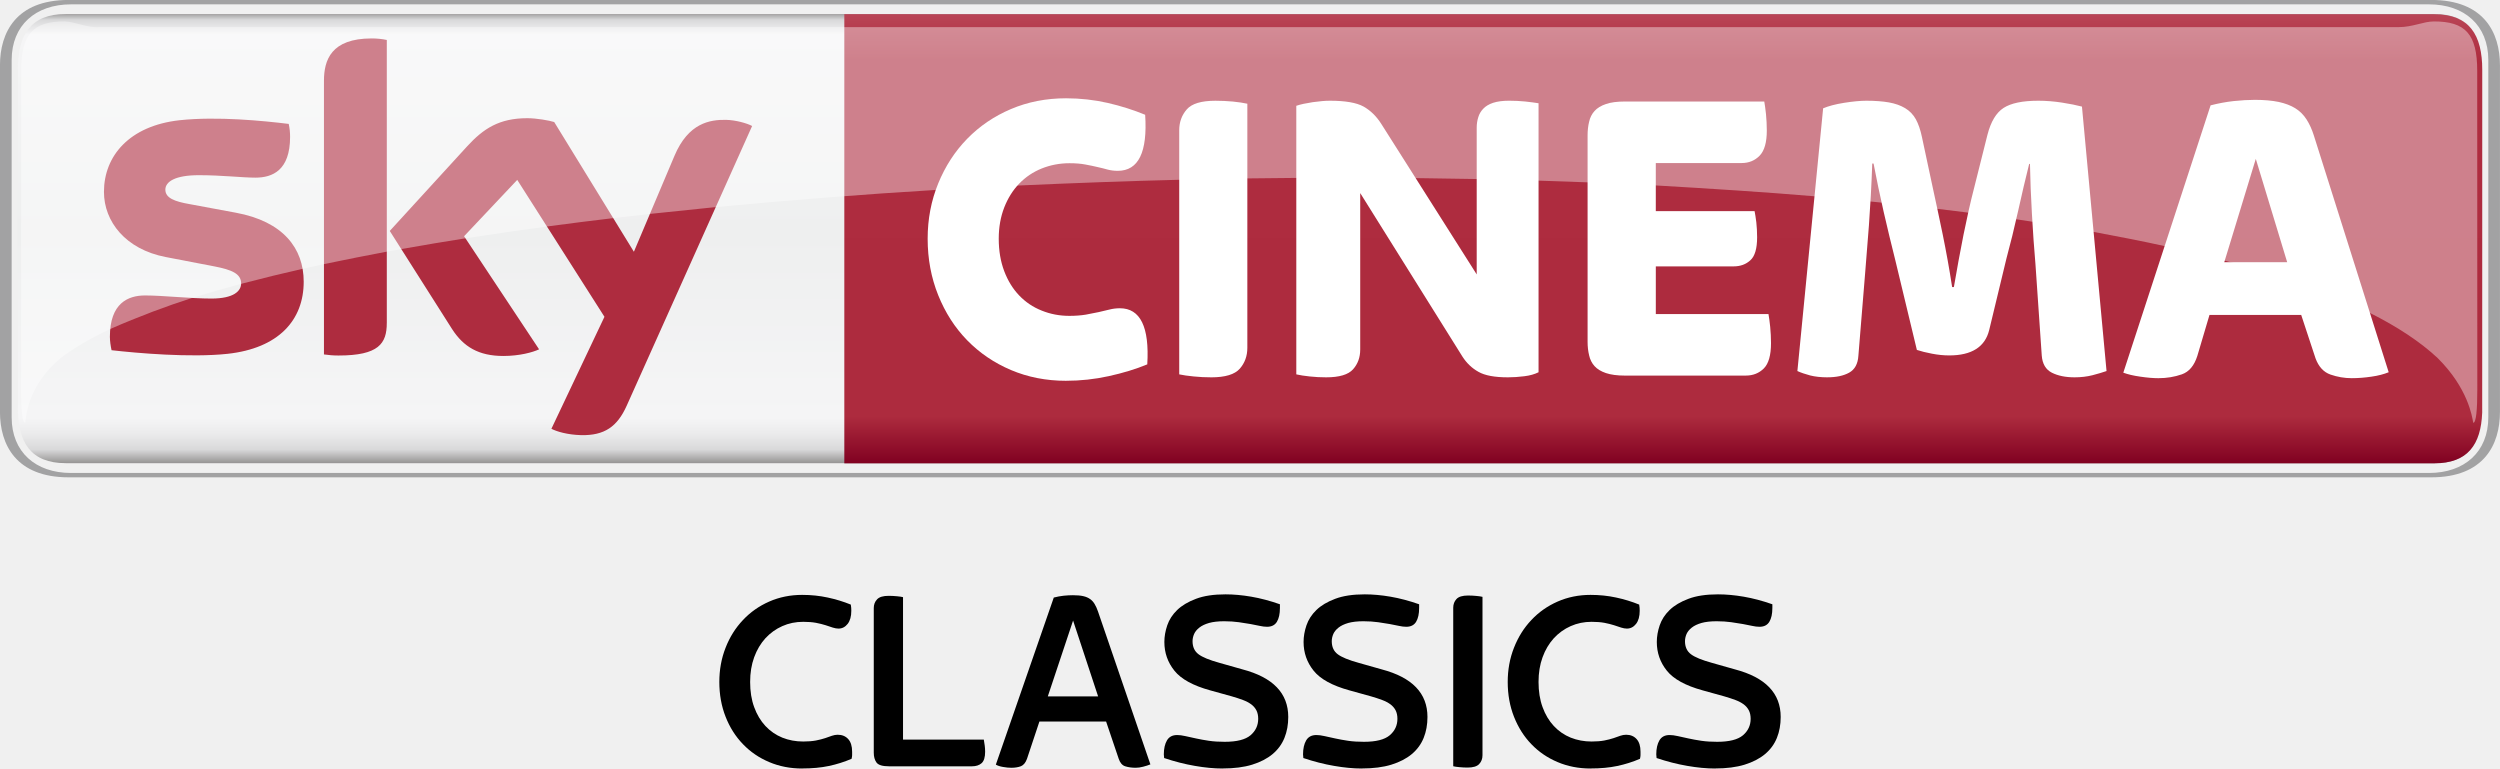
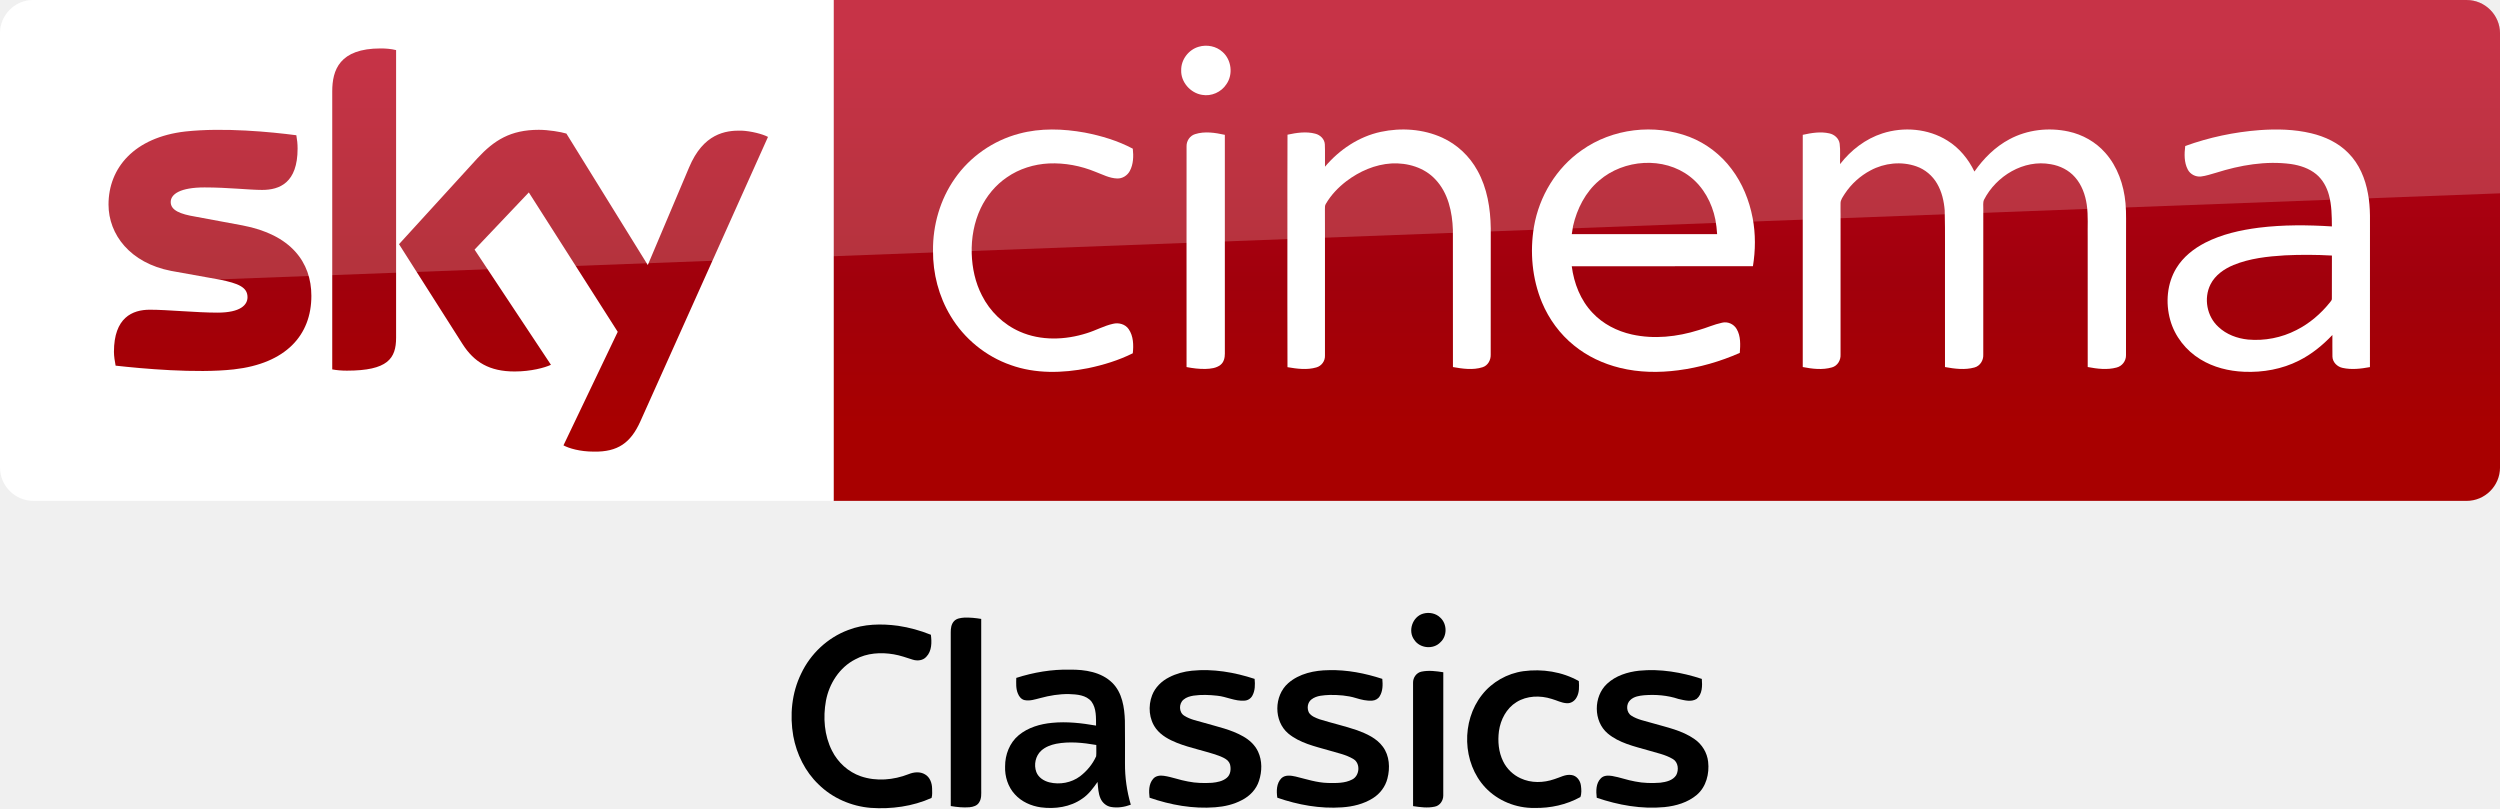
- <svg xmlns="http://www.w3.org/2000/svg" width="600" height="184.44" version="1.1" viewBox="0 0 158.75 48.799">
-   <defs>
-     <linearGradient id="a" x2="1" gradientTransform="matrix(0 28.997 28.997 0 124.95 268.56)" gradientUnits="userSpaceOnUse">
-       <stop stop-color="#888685" offset="0" />
-       <stop stop-color="#d9d9da" offset=".02" />
-       <stop stop-color="#f5f5f6" offset=".052" />
-       <stop stop-color="#eeefef" offset=".488" />
-       <stop stop-color="#f5f5f6" offset=".895" />
-       <stop stop-color="#ebebec" offset=".929" />
-       <stop stop-color="#d9d9da" offset=".964" />
-       <stop stop-color="#888685" offset="1" />
+ <svg xmlns="http://www.w3.org/2000/svg" xmlns:xlink="http://www.w3.org/1999/xlink" id="svg68" width="1872.2pt" height="605.25pt" version="1.1" viewBox="0 0 1872.2 605.25">
+   <defs id="defs72">
+     <linearGradient id="linearGradient4591" x1="-8600.5" x2="-8600.5" y1="-4687.6" y2="-4591.4" gradientTransform="matrix(-2.9812,0,0,-2.9812,-24493,-13655)" gradientUnits="userSpaceOnUse">
+       <stop id="stop2" stop-color="#a80000" offset="0" />
+       <stop id="stop4555" stop-color="#a1000c" offset=".381" />
+       <stop id="stop4" stop-color="#b90019" offset="1" />
    </linearGradient>
-     <linearGradient id="b" x2="1" gradientTransform="matrix(0 -28.52 28.52 0 130.19 297.34)" gradientUnits="userSpaceOnUse">
-       <stop stop-color="#810121" offset="0" />
-       <stop stop-color="#ad2b3e" offset=".104" />
-       <stop stop-color="#ae2c3f" offset=".898" />
-       <stop stop-color="#b94556" offset="1" />
-       <stop stop-color="#ba3b4b" offset="1" />
-     </linearGradient>
+     <linearGradient id="linearGradient4569" x1="-8600.5" x2="-8600.5" y1="-4687.6" y2="-4591.4" gradientTransform="matrix(-2.9812,0,0,-2.9812,-24493,-13655)" gradientUnits="userSpaceOnUse" xlink:href="#linearGradient4591" />
  </defs>
-   <g transform="translate(-24.709 -267.92)">
-     <g stroke-width="1.263">
-       <path d="m75.647 316.72c-0.754 0-1.451-0.135-2.093-0.408-0.642-0.27-1.197-0.648-1.666-1.137-0.472-0.488-0.841-1.069-1.104-1.743-0.266-0.674-0.398-1.413-0.398-2.209 0-0.774 0.132-1.499 0.398-2.173 0.263-0.677 0.632-1.262 1.104-1.759 0.469-0.501 1.024-0.889 1.666-1.172 0.642-0.282 1.339-0.424 2.093-0.424 0.565 0 1.104 0.055 1.618 0.167 0.514 0.109 1.005 0.26 1.47 0.449 0.01 0.077 0.019 0.144 0.026 0.205 0.003 0.061 0.006 0.125 0.006 0.189 0 0.356-0.077 0.632-0.231 0.831-0.157 0.199-0.35 0.299-0.581 0.299-0.112 0-0.234-0.022-0.366-0.064-0.132-0.045-0.286-0.096-0.456-0.151-0.173-0.055-0.376-0.106-0.607-0.151-0.231-0.042-0.504-0.064-0.812-0.064-0.478 0-0.921 0.09-1.329 0.273-0.411 0.183-0.767 0.44-1.072 0.77-0.302 0.334-0.543 0.735-0.713 1.204-0.173 0.472-0.257 0.995-0.257 1.57 0 0.597 0.083 1.133 0.257 1.602 0.17 0.472 0.411 0.87 0.713 1.197 0.305 0.324 0.661 0.571 1.072 0.738 0.408 0.164 0.851 0.247 1.329 0.247 0.308 0 0.578-0.022 0.803-0.064 0.228-0.045 0.424-0.096 0.591-0.151 0.167-0.055 0.311-0.106 0.43-0.151 0.122-0.042 0.244-0.064 0.366-0.064 0.276 0 0.498 0.09 0.665 0.273 0.167 0.183 0.25 0.453 0.25 0.806v0.215c0 0.067-0.013 0.144-0.035 0.234-0.466 0.199-0.944 0.35-1.445 0.456-0.498 0.106-1.063 0.157-1.692 0.157" />
-       <path d="m81.156 316.58c-0.411 0-0.671-0.08-0.79-0.241-0.116-0.161-0.173-0.369-0.173-0.623v-9.181c0-0.222 0.067-0.405 0.209-0.555 0.138-0.151 0.382-0.225 0.738-0.225 0.177 0 0.35 0.01 0.523 0.026 0.17 0.016 0.302 0.035 0.388 0.058v9.047h5.13c0.022 0.122 0.042 0.247 0.058 0.376 0.016 0.125 0.026 0.257 0.026 0.388 0 0.356-0.074 0.597-0.225 0.732-0.148 0.132-0.356 0.199-0.623 0.199z" />
-       <path d="m91.245 312.14h3.194l-1.589-4.816zm-2.321 4.533c-0.154 0-0.327-0.016-0.523-0.051-0.193-0.032-0.344-0.084-0.456-0.148l3.679-10.61c0.212-0.055 0.417-0.093 0.623-0.116 0.205-0.022 0.401-0.032 0.591-0.032 0.266 0 0.485 0.019 0.655 0.058 0.173 0.038 0.315 0.1 0.433 0.183 0.116 0.08 0.212 0.186 0.289 0.315 0.077 0.125 0.151 0.286 0.215 0.472l3.329 9.714c-0.135 0.055-0.286 0.103-0.459 0.148-0.17 0.045-0.327 0.067-0.472 0.067-0.254 0-0.475-0.032-0.665-0.093-0.189-0.058-0.327-0.218-0.414-0.472l-0.803-2.372h-4.234l-0.79 2.372c-0.09 0.244-0.218 0.398-0.382 0.466-0.167 0.064-0.372 0.1-0.616 0.1" />
-       <path d="m102.35 316.72c-0.543 0-1.133-0.055-1.769-0.167-0.636-0.109-1.287-0.276-1.949-0.498 0-0.045-0.003-0.084-0.01-0.116-0.006-0.032-0.01-0.074-0.01-0.116 0-0.366 0.067-0.661 0.199-0.889 0.135-0.228 0.35-0.34 0.648-0.34 0.144 0 0.315 0.022 0.514 0.067 0.199 0.042 0.424 0.093 0.674 0.148 0.247 0.054 0.526 0.106 0.828 0.151 0.305 0.045 0.642 0.064 1.005 0.064 0.764 0 1.31-0.138 1.637-0.414 0.324-0.276 0.488-0.626 0.488-1.047 0-0.209-0.038-0.388-0.116-0.539-0.077-0.148-0.189-0.276-0.331-0.382-0.144-0.103-0.318-0.196-0.523-0.273-0.205-0.077-0.44-0.154-0.706-0.231l-1.377-0.382c-1.085-0.299-1.843-0.716-2.267-1.246-0.427-0.533-0.639-1.14-0.639-1.827 0-0.344 0.061-0.693 0.183-1.053 0.122-0.36 0.331-0.684 0.629-0.973 0.299-0.289 0.697-0.526 1.197-0.713 0.498-0.189 1.12-0.283 1.875-0.283 0.507 0 1.053 0.048 1.634 0.148 0.581 0.1 1.188 0.26 1.82 0.482v0.234c0 0.376-0.064 0.668-0.193 0.88-0.128 0.209-0.334 0.315-0.623 0.315-0.144 0-0.302-0.019-0.472-0.058-0.173-0.038-0.366-0.077-0.581-0.116-0.218-0.038-0.462-0.077-0.738-0.116-0.279-0.038-0.587-0.061-0.931-0.061-0.388 0-0.709 0.038-0.963 0.109-0.254 0.074-0.459 0.17-0.613 0.292-0.157 0.122-0.266 0.257-0.334 0.405-0.064 0.151-0.1 0.302-0.1 0.459 0 0.363 0.125 0.639 0.376 0.828 0.247 0.189 0.693 0.372 1.335 0.549l1.461 0.414c1.936 0.51 2.905 1.515 2.905 3.021 0 0.488-0.08 0.931-0.241 1.329-0.161 0.398-0.411 0.742-0.754 1.03-0.344 0.286-0.777 0.51-1.297 0.671-0.52 0.161-1.143 0.241-1.875 0.241" />
-       <path d="m111.19 316.72c-0.543 0-1.13-0.055-1.769-0.167-0.636-0.109-1.287-0.276-1.949-0.498 0-0.045-4e-3 -0.084-0.01-0.116-6e-3 -0.032-0.01-0.074-0.01-0.116 0-0.366 0.067-0.661 0.199-0.889 0.135-0.228 0.35-0.34 0.648-0.34 0.144 0 0.315 0.022 0.514 0.067 0.199 0.042 0.424 0.093 0.674 0.148 0.247 0.054 0.526 0.106 0.828 0.151 0.305 0.045 0.642 0.064 1.005 0.064 0.764 0 1.31-0.138 1.637-0.414 0.324-0.276 0.488-0.626 0.488-1.047 0-0.209-0.038-0.388-0.116-0.539-0.077-0.148-0.189-0.276-0.331-0.382-0.144-0.103-0.318-0.196-0.523-0.273-0.205-0.077-0.44-0.154-0.706-0.231l-1.377-0.382c-1.085-0.299-1.843-0.716-2.267-1.246-0.427-0.533-0.639-1.14-0.639-1.827 0-0.344 0.061-0.693 0.183-1.053 0.122-0.36 0.331-0.684 0.629-0.973s0.697-0.526 1.197-0.713c0.498-0.189 1.12-0.283 1.875-0.283 0.507 0 1.053 0.048 1.634 0.148 0.581 0.1 1.188 0.26 1.82 0.482v0.234c0 0.376-0.064 0.668-0.193 0.88-0.128 0.209-0.334 0.315-0.623 0.315-0.144 0-0.302-0.019-0.472-0.058-0.173-0.038-0.366-0.077-0.581-0.116-0.218-0.038-0.462-0.077-0.738-0.116-0.279-0.038-0.587-0.061-0.931-0.061-0.388 0-0.709 0.038-0.963 0.109-0.254 0.074-0.459 0.17-0.613 0.292-0.157 0.122-0.266 0.257-0.334 0.405-0.064 0.151-0.1 0.302-0.1 0.459 0 0.363 0.125 0.639 0.376 0.828 0.247 0.189 0.693 0.372 1.335 0.549l1.461 0.414c1.936 0.51 2.905 1.515 2.905 3.021 0 0.488-0.08 0.931-0.241 1.329-0.161 0.398-0.411 0.742-0.754 1.03-0.343 0.286-0.777 0.51-1.297 0.671-0.52 0.161-1.143 0.241-1.875 0.241" />
-       <path d="m117.9 316.66c-0.177 0-0.353-0.01-0.523-0.026-0.17-0.016-0.302-0.035-0.388-0.058v-10.061c0-0.222 0.067-0.404 0.205-0.555 0.138-0.151 0.385-0.225 0.738-0.225 0.177 0 0.353 0.01 0.523 0.026 0.173 0.016 0.302 0.035 0.392 0.058v10.061c0 0.222-0.071 0.408-0.209 0.555-0.138 0.151-0.385 0.225-0.738 0.225" />
-       <path d="m125.71 316.72c-0.751 0-1.451-0.135-2.093-0.408-0.642-0.27-1.197-0.648-1.666-1.137-0.472-0.488-0.838-1.069-1.104-1.743-0.266-0.674-0.398-1.413-0.398-2.209 0-0.774 0.132-1.499 0.398-2.173 0.266-0.677 0.632-1.262 1.104-1.759 0.469-0.501 1.024-0.889 1.666-1.172 0.642-0.282 1.342-0.424 2.093-0.424 0.565 0 1.104 0.055 1.618 0.167 0.517 0.109 1.005 0.26 1.47 0.449 0.01 0.077 0.019 0.144 0.026 0.205 4e-3 0.061 6e-3 0.125 6e-3 0.189 0 0.356-0.077 0.632-0.231 0.831-0.157 0.199-0.35 0.299-0.581 0.299-0.112 0-0.234-0.022-0.366-0.064-0.132-0.045-0.286-0.096-0.456-0.151-0.173-0.055-0.376-0.106-0.607-0.151-0.231-0.042-0.504-0.064-0.812-0.064-0.478 0-0.918 0.09-1.329 0.273-0.411 0.183-0.767 0.44-1.072 0.77-0.302 0.334-0.543 0.735-0.713 1.204-0.173 0.472-0.257 0.995-0.257 1.57 0 0.597 0.084 1.133 0.257 1.602 0.17 0.472 0.411 0.87 0.713 1.197 0.305 0.324 0.661 0.571 1.072 0.738 0.411 0.164 0.851 0.247 1.329 0.247 0.308 0 0.578-0.022 0.803-0.064 0.228-0.045 0.424-0.096 0.591-0.151 0.167-0.055 0.311-0.106 0.43-0.151 0.122-0.042 0.244-0.064 0.366-0.064 0.276 0 0.498 0.09 0.665 0.273 0.167 0.183 0.25 0.453 0.25 0.806v0.215c0 0.067-0.013 0.144-0.035 0.234-0.462 0.199-0.944 0.35-1.445 0.456-0.498 0.106-1.059 0.157-1.692 0.157" />
-       <path d="m133.62 316.72c-0.543 0-1.13-0.055-1.769-0.167-0.636-0.109-1.287-0.276-1.949-0.498 0-0.045-4e-3 -0.084-0.01-0.116-6e-3 -0.032-0.01-0.074-0.01-0.116 0-0.366 0.067-0.661 0.199-0.889 0.135-0.228 0.35-0.34 0.648-0.34 0.144 0 0.315 0.022 0.517 0.067 0.199 0.042 0.421 0.093 0.671 0.148 0.247 0.054 0.526 0.106 0.828 0.151 0.305 0.045 0.642 0.064 1.005 0.064 0.764 0 1.31-0.138 1.637-0.414 0.324-0.276 0.488-0.626 0.488-1.047 0-0.209-0.038-0.388-0.116-0.539-0.077-0.148-0.189-0.276-0.331-0.382-0.144-0.103-0.318-0.196-0.523-0.273-0.205-0.077-0.44-0.154-0.706-0.231l-1.377-0.382c-1.085-0.299-1.843-0.716-2.267-1.246-0.427-0.533-0.639-1.14-0.639-1.827 0-0.344 0.061-0.693 0.183-1.053 0.122-0.36 0.331-0.684 0.629-0.973 0.299-0.289 0.697-0.526 1.197-0.713 0.498-0.189 1.12-0.283 1.875-0.283 0.507 0 1.053 0.048 1.634 0.148 0.581 0.1 1.188 0.26 1.82 0.482v0.234c0 0.376-0.064 0.668-0.193 0.88-0.128 0.209-0.334 0.315-0.623 0.315-0.144 0-0.302-0.019-0.472-0.058-0.173-0.038-0.366-0.077-0.581-0.116-0.215-0.038-0.462-0.077-0.738-0.116-0.279-0.038-0.587-0.061-0.931-0.061-0.388 0-0.709 0.038-0.963 0.109-0.254 0.074-0.459 0.17-0.613 0.292-0.157 0.122-0.266 0.257-0.334 0.405-0.064 0.151-0.1 0.302-0.1 0.459 0 0.363 0.125 0.639 0.376 0.828 0.247 0.189 0.693 0.372 1.335 0.549l1.461 0.414c1.936 0.51 2.905 1.515 2.905 3.021 0 0.488-0.08 0.931-0.241 1.329-0.161 0.398-0.411 0.742-0.754 1.03-0.343 0.286-0.777 0.51-1.297 0.671-0.52 0.161-1.143 0.241-1.875 0.241" />
+   <g id="g4530" transform="translate(0 .005)">
+     <path id="path7" d="m624.21 9e-5h1223c13.753 0 25.006 11.253 25.006 25.006v325.08c0 13.753-11.253 25.006-25.006 25.006h-1223z" fill="url(#linearGradient4569)" stroke-width="2.981" />
+     <path id="path14-6" d="m624.21 375.09h-599.2c-13.753 0-25.006-11.253-25.006-25.006v-325.39c0-13.128 10.94-24.693 24.693-24.693h599.52z" fill="#fff" stroke-width="3.126" />
+     <g id="g4693" transform="matrix(.75012 0 0 .75012 0 -6e-5)" fill="#fff">
+       <path id="path4" d="m1196.8 46.657c8.08-2.39 17.44-0.61 23.7 5.16 8.96 7.84 10.76 22.47 3.9 32.22-5.08 7.92-15.03 12.37-24.3 10.66-11.61-1.81-21.3-12.73-20.86-24.62-0.19-10.58 7.4-20.56 17.56-23.42z" />
+       <path id="path6" d="m1017.4 133.46c21.37-5.8 43.96-4.99 65.59-1.1 16.56 3.21 33.02 8.13 47.94 16.07 0.82 7.45 0.64 15.53-3.01 22.28-2.45 4.57-7.4 7.7-12.63 7.47-7.67-0.23-14.56-3.99-21.59-6.62-14.68-6.05-30.63-9.09-46.51-8.39-14.87 0.74-29.66 5.3-41.92 13.84-11.33 7.69-20.34 18.59-26.21 30.93-6.65 14.05-9.41 29.77-8.95 45.25 0.46 14.4 3.53 28.88 10.19 41.73 7.95 15.91 21.5 28.99 37.82 36.15 20.99 9.32 45.36 8.45 66.93 1.55 8.87-2.71 17.08-7.36 26.16-9.37 5.62-1.4 12.21 0.36 15.57 5.29 4.85 6.95 5.01 16.04 4.14 24.15-14.07 7.02-29.27 11.67-44.63 14.88-25.46 5.02-52.52 5.76-77.23-3.13-24.95-8.67-46.58-26.38-60.09-49.06-11.77-19.51-17.68-42.39-17.5-65.12-0.26-25.49 7.13-51.2 21.84-72.12 15.21-21.84 38.36-37.9 64.09-44.68z" />
+       <path id="path8" d="m1378.5 131.64c20.37-4.35 42.33-2.9 61.39 5.79 14.88 6.78 27.32 18.57 35.15 32.9 9.75 17.49 12.97 37.77 13.25 57.57 0 42.06 0.05 84.12-0.05 126.18 0.17 5.36-2.82 10.92-8.15 12.55-9.57 3.04-19.87 1.53-29.55-0.18-0.06-45.61 0.03-91.23-0.05-136.84-0.58-17.92-4.72-37.02-17.41-50.43-11.02-11.97-27.92-16.85-43.82-16.02-16.43 0.97-32.11 7.86-45.12 17.73-8.09 6.21-15.3 13.73-20.45 22.57-1.14 1.63-0.91 3.67-0.96 5.55 0.08 8.56 0.01 17.11 0.05 25.67 0.02 40.13 0.01 80.26-0.01 120.39 0.21 5.36-3.46 10.34-8.62 11.75-9.37 2.72-19.36 1.35-28.8-0.26-0.16-43.48-0.07-86.96-0.08-130.44 0.08-33.89-0.12-67.78 0.1-101.66 9.07-1.94 18.68-3.43 27.8-0.98 4.91 1.26 9.25 5.39 9.48 10.67 0.35 7.42-0.01 14.85 0.15 22.28 14.33-17.02 33.79-30.09 55.7-34.79z" />
+       <path id="path10" d="m1579.1 150c30.74-21.87 72.51-26.73 107.67-13.3 16.58 6.46 31.22 17.69 41.88 31.93 10.87 14.34 17.8 31.44 21.11 49.08 3.01 15.84 2.86 32.18 0.27 48.06-60.29 0.07-120.59 0-180.88 0.04 2.21 17.04 8.77 33.95 20.77 46.51 10.38 11.11 24.48 18.3 39.23 21.59 22.1 4.92 45.28 2.4 66.72-4.37 7.84-2.21 15.32-5.66 23.31-7.37 5.57-1.42 11.72 1.3 14.58 6.26 4.25 7.17 3.74 15.87 3.17 23.87-19.57 8.63-40.34 14.62-61.56 17.38-19.3 2.53-39.12 2.24-58.08-2.43-16.65-4.06-32.58-11.5-45.88-22.37-14.06-11.32-25.03-26.31-31.98-42.94-9.86-23.76-12.22-50.39-7.98-75.68 5.19-30.3 22.29-58.65 47.65-76.26m17.36 30.27c-13.64 11.51-22.05 28.12-25.99 45.33-0.44 2.72-0.87 5.44-1.29 8.17 48.37 0 96.74-0.01 145.11 0-0.3-4.91-0.85-9.79-1.77-14.63-3.32-16.57-11.88-32.49-25.42-42.9-26.12-20.22-66.03-17.3-90.64 4.03z" />
+       <path id="path12" d="m1879.3 133.17c21.25-6.87 45.68-4.8 64.78 7.1 11.91 7.31 21.04 18.49 27.09 31 9.14-13.12 20.8-24.75 35.02-32.29 17.83-9.56 39.11-11.94 58.81-7.71 14.06 3.02 27.23 10.4 36.75 21.24 12.31 13.79 18.58 32.08 20.24 50.29 0.97 10.37 0.4 20.8 0.55 31.21-0.04 40.16 0.05 80.34-0.06 120.5 0.17 5.76-3.84 11.05-9.43 12.42-9.4 2.54-19.36 1.27-28.79-0.52 0.01-42.8-0.01-85.61-0.02-128.42-0.23-11.22 0.66-22.52-0.93-33.67-1.46-9.94-5.03-19.84-11.76-27.44-6.16-7.04-14.97-11.41-24.12-12.93-27.02-5.03-54.58 11.73-66.73 35.54-1.21 2.79-0.57 5.94-0.69 8.89 0.02 48.58 0.05 97.16-0.02 145.74 0.28 5.65-3.22 11.29-8.82 12.76-9.59 2.65-19.77 1.3-29.4-0.44-0.01-29.46-0.01-58.92-0.01-88.38-0.17-22.64 0.32-45.29-0.26-67.92-0.73-9.29-2.85-18.66-7.59-26.77-4.58-7.96-12.01-14.27-20.7-17.29-14.94-5.25-31.92-3.43-45.78 4.04-10.33 5.46-19.26 13.56-25.69 23.31-1.78 2.98-4.3 5.92-4.24 9.58-0.1 3.75 0.03 7.5 0.02 11.25 0.04 46.59 0.01 93.19-0.01 139.78 0.3 5.58-3.05 11.21-8.58 12.75-9.48 2.73-19.63 1.5-29.16-0.36 0-50.27-0.03-100.54 0-150.8 0.02-27.01-0.01-54.02 0.01-81.03 8.65-1.91 17.74-3.44 26.53-1.45 5.05 1.07 9.59 5.03 10.31 10.32 0.86 6.75 0.19 13.59 0.4 20.37 10.8-13.94 25.39-25.23 42.28-30.67z" />
+       <path id="path14" d="m2255.9 129.89c17.19-1.23 34.69-0.86 51.52 3.17 13.74 3.27 27.14 9.51 37.07 19.76 10.85 10.79 16.89 25.54 19.55 40.42 2.85 14.42 1.83 29.17 2.01 43.77-0.02 43.16 0.03 86.32-0.03 129.48-8.95 1.65-18.28 2.8-27.26 0.8-5.34-1.09-10.03-5.64-10.18-11.26-0.16-7.2 0.01-14.4-0.05-21.59-9.66 10.19-20.7 19.21-33.29 25.52-16.85 8.58-36.04 12-54.84 11.19-15.27-0.63-30.64-4.41-43.72-12.49-14.38-8.77-25.53-22.9-30.05-39.19-4.79-17.16-3.22-36.51 6.17-51.87 6.78-11.09 17.31-19.42 28.76-25.31 16.65-8.48 35.14-12.62 53.58-14.98 24.17-2.98 48.62-2.81 72.9-1.26-0.09-10.48-0.18-21.12-2.94-31.31-2.15-7.96-6.31-15.56-12.73-20.85-7.15-5.88-16.23-8.83-25.27-10.16-25.14-3.34-50.68 1.14-74.67 8.72-5.04 1.38-10 3.18-15.2 3.77-5.25 0.51-10.64-2.24-13.06-6.95-3.77-7.19-3.52-15.68-2.55-23.51 23.88-8.65 48.96-13.95 74.28-15.87m25.3 125.03c-17.4 1.05-35.09 2.99-51.35 9.62-9.34 3.91-18.36 10.1-23 19.37-7.01 13.91-3.62 32.09 7.98 42.52 7.95 7.51 18.67 11.45 29.43 12.56 16.59 1.49 33.6-1.83 48.41-9.5 13.04-6.54 24.33-16.26 33.43-27.61 0.8-1.14 2.07-2.21 1.91-3.77 0.07-14.33-0.06-28.67 0.05-42.99-15.61-0.88-31.25-0.94-46.86-0.2z" />
+       <path id="path16" d="m1193.1 133.91c9.65-3.09 20.03-1.43 29.72 0.69 0 34.69-0.02 69.38 0 104.07 0.04 38.13-0.02 76.25 0.01 114.38 0.03 4.08-0.97 8.55-4.34 11.2-4.23 3.37-9.94 3.91-15.15 4.07-6.31 0.12-12.58-0.67-18.75-1.87-0.05-42.1-0.02-84.19-0.02-126.29 0.03-31.39-0.05-62.78 0.03-94.17-0.12-5.36 3.32-10.5 8.5-12.08z" />
    </g>
-     <path d="m28.891 268.81c-2.245 0-3.049 1.327-3.049 3.541v21.448c0 2.204 0.804 3.532 3.049 3.532h150.4c2.245 0 3.045-1.327 3.045-3.532v-21.448c0-2.213-0.799-3.541-3.045-3.541-50.994-2e-5 -105.87 1e-5 -150.4 0z" fill="url(#a)" stroke-width="1.263" />
-     <path d="m78.323 268.82v28.521h100.96c2.14 0 2.966-1.203 3.046-3.219 6e-3 -7.224 3e-3 -14.518 3e-3 -21.766 0-2.207-0.798-3.533-3.049-3.533-34.826-5e-3 -71.003-4e-3 -100.96-4e-3z" fill="url(#b)" />
-     <g fill="#fff" stroke-width="1.263">
-       <path d="m92.403 292.1c-1.263 0-2.429-0.23-3.499-0.684-1.07-0.455-1.993-1.084-2.778-1.887-0.785-0.804-1.396-1.759-1.841-2.865-0.445-1.107-0.67-2.301-0.67-3.586 0-1.249 0.225-2.42 0.67-3.508 0.445-1.088 1.056-2.034 1.841-2.838 0.785-0.804 1.708-1.433 2.778-1.887 1.07-0.455 2.236-0.684 3.499-0.684 0.909 0 1.791 0.101 2.645 0.294 0.854 0.197 1.644 0.45 2.379 0.753 0.156 2.374-0.422 3.559-1.74 3.559-0.23 0-0.445-0.028-0.638-0.078-0.197-0.055-0.409-0.11-0.643-0.161-0.23-0.055-0.491-0.11-0.771-0.161-0.285-0.055-0.625-0.083-1.015-0.083-0.625 0-1.212 0.115-1.763 0.335-0.556 0.225-1.029 0.546-1.433 0.964-0.4 0.418-0.716 0.923-0.946 1.511-0.23 0.592-0.349 1.254-0.349 1.984 0 0.767 0.119 1.456 0.349 2.062 0.23 0.606 0.546 1.12 0.946 1.538 0.404 0.422 0.877 0.744 1.433 0.964 0.551 0.225 1.139 0.335 1.763 0.335 0.39 0 0.735-0.028 1.038-0.078 0.303-0.055 0.574-0.11 0.817-0.161 0.239-0.055 0.468-0.11 0.68-0.161 0.216-0.055 0.436-0.083 0.666-0.083 1.3 0 1.883 1.189 1.74 3.563-0.73 0.303-1.548 0.551-2.447 0.748-0.895 0.197-1.8 0.294-2.709 0.294" />
-       <path d="m101.62 291.88c-0.372 0-0.744-0.018-1.107-0.055-0.367-0.037-0.675-0.078-0.923-0.133v-15.502c0-0.519 0.161-0.96 0.482-1.327 0.317-0.363 0.923-0.546 1.814-0.546 0.377 0 0.744 0.018 1.111 0.051 0.363 0.037 0.67 0.083 0.918 0.138v15.502c0 0.519-0.161 0.96-0.478 1.322-0.321 0.367-0.928 0.551-1.818 0.551" />
-       <path d="m108.92 291.88c-0.358 0-0.703-0.018-1.042-0.055-0.34-0.037-0.625-0.078-0.854-0.133v-17.054c0.266-0.092 0.615-0.165 1.042-0.23 0.427-0.06 0.79-0.092 1.093-0.092 0.983 0 1.694 0.124 2.14 0.372 0.445 0.253 0.817 0.62 1.12 1.097l6.061 9.56v-9.317c0-0.234 0.032-0.45 0.097-0.657 0.06-0.207 0.165-0.386 0.317-0.546 0.152-0.161 0.363-0.289 0.629-0.377 0.266-0.087 0.606-0.133 1.015-0.133 0.358 0 0.698 0.018 1.029 0.051 0.331 0.037 0.611 0.073 0.84 0.11v17.082c-0.248 0.124-0.551 0.211-0.905 0.253-0.358 0.046-0.707 0.069-1.042 0.069-0.84 0-1.46-0.115-1.869-0.349-0.413-0.23-0.749-0.551-1.015-0.964l-6.493-10.387v9.932c0 0.501-0.152 0.918-0.455 1.258-0.303 0.34-0.872 0.51-1.708 0.51" />
-       <path d="m127.9 291.77c-0.501 0-0.905-0.055-1.217-0.161-0.312-0.106-0.551-0.253-0.721-0.441-0.17-0.188-0.285-0.418-0.344-0.684-0.064-0.266-0.097-0.551-0.097-0.854v-13.124c0-0.303 0.032-0.588 0.097-0.854 0.06-0.271 0.174-0.496 0.344-0.684 0.17-0.188 0.409-0.335 0.721-0.441 0.312-0.11 0.716-0.161 1.217-0.161h8.84c0.037 0.197 0.073 0.464 0.11 0.804 0.032 0.34 0.051 0.684 0.051 1.042 0 0.749-0.152 1.281-0.455 1.593-0.303 0.312-0.684 0.468-1.148 0.468h-5.446v3.054h6.273c0.037 0.179 0.073 0.413 0.11 0.707 0.032 0.298 0.051 0.615 0.051 0.951 0 0.716-0.142 1.203-0.427 1.46-0.285 0.262-0.638 0.39-1.065 0.39h-4.941v3.026h7.154c0.037 0.193 0.073 0.468 0.11 0.817 0.032 0.344 0.051 0.689 0.051 1.029 0 0.767-0.152 1.304-0.455 1.607-0.303 0.303-0.684 0.455-1.148 0.455h-7.664" />
-       <path d="m140.74 291.88c-0.409 0-0.771-0.041-1.084-0.119-0.308-0.083-0.583-0.174-0.813-0.28l1.635-16.683c0.335-0.142 0.781-0.262 1.332-0.349 0.551-0.087 1.024-0.133 1.414-0.133 0.556 0 1.029 0.037 1.428 0.106 0.404 0.073 0.744 0.193 1.029 0.363 0.285 0.17 0.514 0.404 0.684 0.707 0.165 0.303 0.294 0.68 0.386 1.125l0.693 3.242c0.197 0.891 0.404 1.878 0.629 2.957 0.22 1.079 0.422 2.19 0.597 3.334h0.11c0.193-1.143 0.4-2.25 0.611-3.32 0.216-1.07 0.436-2.053 0.666-2.943l0.854-3.403c0.216-0.84 0.556-1.41 1.029-1.713 0.473-0.303 1.203-0.455 2.2-0.455 0.496 0 1.001 0.041 1.506 0.119 0.51 0.078 0.928 0.165 1.267 0.253l1.561 16.793c-0.248 0.087-0.546 0.174-0.895 0.266-0.344 0.087-0.726 0.133-1.134 0.133-0.569 0-1.052-0.097-1.442-0.294-0.39-0.197-0.606-0.565-0.643-1.097l-0.399-5.786c-0.087-1.015-0.165-2.085-0.225-3.2-0.064-1.111-0.106-2.172-0.124-3.173h-0.051c-0.234 0.932-0.468 1.933-0.707 3.012-0.243 1.084-0.487 2.075-0.735 2.989l-1.097 4.551c-0.266 1.07-1.111 1.607-2.535 1.607-0.358 0-0.721-0.037-1.097-0.11-0.372-0.069-0.693-0.152-0.96-0.239l-1.364-5.676c-0.266-1.056-0.514-2.089-0.748-3.109-0.23-1.015-0.445-2.034-0.638-3.049h-0.083c-0.051 1.428-0.124 2.732-0.211 3.921-0.092 1.185-0.17 2.209-0.243 3.067l-0.427 5.221c-0.032 0.514-0.23 0.872-0.588 1.07-0.354 0.197-0.817 0.294-1.387 0.294" />
-       <path d="m165.95 284.57h3.995l-1.993-6.562-2.002 6.562m-4.165 7.365c-0.34 0-0.726-0.032-1.162-0.097-0.436-0.06-0.799-0.147-1.084-0.253l5.543-16.976c0.482-0.124 0.969-0.216 1.46-0.271 0.491-0.051 0.941-0.078 1.35-0.078 0.592 0 1.093 0.046 1.515 0.133 0.418 0.092 0.771 0.225 1.056 0.404 0.289 0.179 0.523 0.413 0.712 0.707s0.344 0.638 0.468 1.033l4.748 15.02c-0.303 0.124-0.666 0.22-1.093 0.28-0.427 0.064-0.845 0.097-1.258 0.097-0.459 0-0.909-0.078-1.345-0.23-0.436-0.152-0.753-0.496-0.951-1.033l-0.909-2.755h-5.823l-0.771 2.599c-0.197 0.625-0.528 1.015-0.987 1.176-0.464 0.161-0.955 0.243-1.469 0.243" />
-     </g>
-     <path d="m43.994 285.81c0 2.443-1.598 4.225-4.84 4.578-2.346 0.253-5.749-0.046-7.361-0.23-0.06-0.266-0.106-0.592-0.106-0.85 0-2.14 1.153-2.627 2.236-2.627 1.12 0 2.893 0.197 4.206 0.197 1.446 0 1.892-0.491 1.892-0.96 0-0.615-0.588-0.868-1.708-1.084l-3.077-0.592c-2.558-0.491-3.926-2.259-3.926-4.137 0-2.287 1.616-4.197 4.799-4.551 2.402-0.257 5.327 0.037 6.934 0.234 0.06 0.276 0.087 0.533 0.087 0.822 0 2.131-1.12 2.59-2.204 2.59-0.831 0-2.122-0.156-3.595-0.156-1.502 0-2.122 0.413-2.122 0.918 0 0.533 0.592 0.753 1.534 0.918l2.939 0.546c3.017 0.556 4.312 2.268 4.312 4.381m5.276 2.622c0 1.309-0.514 2.066-3.072 2.066-0.335 0-0.634-0.028-0.918-0.069v-17.371c0-1.318 0.45-2.695 3.031-2.695 0.326 0 0.652 0.032 0.96 0.097v17.972m10.451 6.718c0.331 0.174 1.019 0.381 1.887 0.404 1.483 0.032 2.296-0.537 2.893-1.864l7.967-17.767c-0.331-0.179-1.056-0.377-1.653-0.39-1.024-0.018-2.397 0.193-3.279 2.287l-2.576 6.089-5.06-8.238c-0.326-0.101-1.12-0.243-1.708-0.243-1.782 0-2.783 0.657-3.816 1.782l-4.918 5.377 3.954 6.227c0.73 1.134 1.694 1.713 3.26 1.713 1.024 0 1.873-0.234 2.268-0.422l-4.762-7.182 3.375-3.577 5.538 8.693-3.37 7.113" fill="#ae2c3f" stroke-width="1.263" />
-     <path d="m179.1 298.23c3.339 0 4.356-2.075 4.356-4.15v-22.013c0-2.075-1.017-4.15-4.356-4.15h-150.04c-3.336 0-4.353 2.075-4.353 4.15v22.013c0 2.075 1.017 4.15 4.353 4.15h150.04m-149.88-0.277c-2.251 0-3.771-1.329-3.771-3.536v-22.685c0-2.207 1.52-3.536 3.771-3.536h149.73c2.248 0 3.767 1.329 3.767 3.536v22.685c0 2.207-1.52 3.536-3.767 3.536h-149.73" fill="#a2a2a3" />
-     <path d="m28.803 269.28c-1.986 0-2.747 0.792-2.747 3.135l-0.009 20.246c0 1.261 0.071 2.106 0.262 2.106 0.068-0.395 0.126-2.34 2.263-4.116 0.82-0.632 1.871-1.242 3.122-1.834 1.823-0.799 3.646-1.482 5.21-1.976 1.085-0.331 2.178-0.648 3.102-0.894 1.366-0.356 2.742-0.693 3.904-0.956 0.468-0.101 0.952-0.21 1.355-0.297 1.396-0.288 2.804-0.571 3.991-0.792 0.316-0.052 0.644-0.117 0.918-0.164 1.424-0.252 2.867-0.494 4.08-0.684 1.804-0.276 3.632-0.545 5.171-0.75 1.468-0.198 2.956-0.384 4.207-0.532 0.811-0.093 1.637-0.19 2.332-0.267 1.459-0.156 2.937-0.311 4.182-0.434 4.78-0.454 9.54-0.822 13.964-1.089 1.802-0.104 3.63-0.206 5.172-0.278 3.589-0.162 7.233-0.294 10.305-0.369 1.502-0.037 3.035-0.066 4.324-0.086 1.082-0.014 2.185-0.026 3.113-0.032 1.024-9e-3 2.041-0.013 3.062-0.013 1.514 0 3.027 9e-3 4.531 0.025 1.346 0.018 2.713 0.037 3.866 0.059 1.31 0.028 2.624 0.062 3.925 0.102 1.045 0.031 2.075 0.068 3.107 0.108 1.505 0.064 3.035 0.131 4.326 0.197 3.495 0.202 7.064 0.431 10.078 0.688 1.235 0.107 2.494 0.223 3.556 0.33 0.241 0.02 0.5 0.05 0.711 0.072 1.229 0.127 2.484 0.268 3.54 0.394 0.676 0.08 1.369 0.166 1.951 0.241 1.056 0.142 2.137 0.289 3.049 0.422 0.357 0.053 0.722 0.107 1.03 0.155 1.35 0.211 2.729 0.437 3.891 0.647 1.555 0.29 3.154 0.601 4.494 0.898 1.321 0.298 2.678 0.621 3.817 0.923 0.104 0.031 0.218 0.06 0.309 0.085h8e-3c3.484 0.943 6.491 2.022 8.918 3.239v-1e-3c1.754 0.882 3.2 1.834 4.303 2.864 1.93 1.915 2.195 3.722 2.263 4.116 0.188 0 0.259-0.845 0.259-2.106l-6e-3 -20.246c0-2.343-0.761-3.135-2.747-3.135-0.675 0-1.344 0.361-2.241 0.361h-145.98c-0.81 0.059-1.567-0.348-2.241-0.361z" fill="#fff" opacity=".4" />
+     <path id="path18-0" d="m421.97 333.52c4.064 2.188 12.19 4.689 22.818 4.689 17.817 0.313 27.507-6.564 34.696-22.505l95.648-213.18c-4.064-2.188-12.816-4.376-19.692-4.689-12.19-0.313-28.757 2.188-39.384 27.507l-30.945 73.142-60.952-98.461c-4.064-1.25-13.441-2.813-20.63-2.813-21.255 0-33.445 7.814-45.948 21.255l-58.764 64.39 47.511 74.705c8.752 13.753 20.317 20.63 39.072 20.63 12.19 0 22.505-2.813 27.194-5.001l-57.201-86.27 40.635-42.823 66.578 104.4zm-125.34-80.644c0 15.629-6.252 24.693-36.884 24.693-4.064 0-7.502-0.313-10.94-0.938v-208.17c0-15.941 5.314-32.195 36.258-32.195 3.751 0 7.814 0.313 11.565 1.25zm-63.452-31.257c0 29.382-19.067 50.637-58.139 55.013-28.132 3.126-69.079-0.625-88.458-2.813-0.625-3.126-1.25-7.189-1.25-10.315 0-25.631 13.753-31.57 26.881-31.57 13.441 0 34.696 2.188 50.637 2.188 17.504 0 22.505-5.939 22.505-11.565 0-7.502-6.877-10.315-20.63-13.128l-36.571-6.564c-30.632-5.939-46.886-27.194-46.886-49.699 0-27.506 19.38-50.324 57.513-54.7 28.757-3.126 64.078 0.313 83.145 2.813 0.625 3.438 0.938 6.564 0.938 10.002 0 25.631-13.441 30.945-26.569 30.945-10.002 0-25.318-1.875-43.135-1.875-18.129 0-25.318 5.001-25.318 10.94 0 6.252 7.189 9.065 18.442 10.94l35.321 6.564c36.259 6.877 51.575 27.507 51.575 52.825" fill="url(#linearGradient4569)" stroke-width="2.981" />
+     <path id="path4541" d="m25.006 0c-13.753 0-25.006 11.253-25.006 25.006v226.3c0-20.005 16.003-36.509 36.008-37.259l1836.2-69.266v-119.78c0-13.753-11.253-25.006-25.006-25.006z" fill="#fff" opacity=".2" />
+   </g>
+   <g id="#000000ff-1" transform="matrix(.7543 0 0 .7543 559.25 419.28)">
+     <path id="path2" d="m671.4 53.41c5.92-1.73 12.84-0.46 17.23 4.04 6.74 6.2 6.9 18.09 0.07 24.29-6.95 7.5-20.5 6.21-26.02-2.36-6.59-8.8-1.78-22.89 8.72-25.97z" />
+     <path id="path4-6" d="m205.81 60.79c2.58-2.73 6.55-3.19 10.1-3.47 5.63-0.2 11.28 0.38 16.84 1.29 0.02 56.46-0.01 112.92 0.01 169.38 0 4.27 0.44 8.91-2.01 12.67-1.9 3.4-5.97 4.6-9.6 4.93-6.23 0.52-12.5-0.15-18.64-1.18-0.03-57.48 0.01-114.97-0.02-172.45-0.03-3.91 0.49-8.21 3.32-11.17z" />
+     <path id="path6-1" d="m100.61 69.66c15.71-6.16 33.04-6.43 49.58-4.22 11.16 1.67 22.13 4.69 32.59 8.91 0.95 7.42 1.04 16.15-4.56 21.88-3.32 3.76-8.91 4.28-13.47 2.83-6.21-1.94-12.36-4.21-18.8-5.29-12.82-2.19-26.63-1.38-38.21 4.98-15.7 7.97-25.99 24.15-29.16 41.18-2.98 16.54-1.68 34.32 5.99 49.47 5.83 11.73 16.2 21.16 28.62 25.45 15.39 5.28 32.52 3.76 47.52-2.13 5.13-2.1 11.39-2.74 16.3 0.28 4.85 2.76 6.9 8.63 6.98 13.96-0.05 3.11 0.43 6.37-0.54 9.39-18.83 8.46-39.89 11.26-60.39 9.86-19.26-1.56-38.1-9.7-51.86-23.36-13.28-12.68-21.72-29.95-25.03-47.9-3.67-20.8-1.54-42.93 7.81-62.01 9.25-19.68 26.21-35.66 46.63-43.28z" />
+     <path id="path8-1" d="m267.56 117.17c17.21-5.52 35.29-8.63 53.39-8.18 14.76-0.18 31 2.3 41.97 13.09 9.86 9.79 12.03 24.35 12.48 37.63 0.23 14.09 0.05 28.18 0.09 42.28-0.12 13.88 1.86 27.76 5.77 41.08-6.28 2.33-13.17 3.42-19.81 2.22-4.56-0.85-8.42-4.18-10.25-8.38-2.31-5.16-2.4-10.91-2.95-16.44-4.32 6.15-8.87 12.39-15.22 16.61-11.83 8.38-27.05 10.48-41.17 8.6-9.62-1.38-19.11-5.58-25.68-12.88-6.88-7.42-10.1-17.76-9.72-27.78-0.05-11.55 4.46-23.45 13.5-30.92 9.28-7.72 21.35-11.21 33.19-12.32 14.57-1.44 29.24 0.24 43.61 2.75-0.08-8.01 0.45-16.92-4.47-23.77-5.27-6.59-14.46-7.24-22.26-7.52-9.73-0.19-19.4 1.44-28.76 3.99-4.97 1.24-10.08 3.03-15.26 2.04-3.32-0.63-5.65-3.47-6.81-6.47-2.15-4.92-1.74-10.4-1.64-15.63m39.6 65.41c-5.35 1.1-10.71 3.09-14.81 6.81-5.75 5.21-7.56 14.06-4.88 21.25 2.06 5.41 7.38 8.8 12.79 10.19 10.42 2.6 22.01 0.48 30.64-5.98 6.8-5.21 12.47-12.04 15.97-19.88 0.35-3.72 0.04-7.47 0.13-11.2-13.11-2.26-26.65-3.7-39.84-1.19z" />
+     <path id="path10-7" d="m419.36 116.53c7.01-3.62 14.74-5.71 22.58-6.49 21.04-2.13 42.26 1.55 62.24 8.11 0.56 5.64 0.56 11.76-2.33 16.83-1.57 2.81-4.61 4.7-7.84 4.77-9.29 0.72-17.76-3.98-26.84-4.88-7.85-0.87-15.81-1.21-23.65-0.08-3.49 0.58-7.08 1.57-9.83 3.91-4.88 3.87-4.83 12.74 0.69 16.03 5.97 3.86 13.13 5.08 19.85 7.08 13.04 3.84 26.63 6.6 38.55 13.43 6.23 3.48 11.77 8.56 14.82 15.11 4.24 9.04 4.02 19.7 0.92 29.06-2.63 8.38-9.17 15.14-16.92 19.06-8.16 4.36-17.34 6.48-26.52 7.15-22.09 1.72-44.33-2.27-65.18-9.5-0.8-6.32-0.92-13.63 3.54-18.72 2.57-3.11 6.92-3.59 10.68-3.01 8.12 1.19 15.82 4.27 23.91 5.64 7.85 1.61 15.91 1.75 23.88 1.29 5.1-0.51 10.54-1.51 14.59-4.89 3.9-3.14 4.45-8.86 3.25-13.42-1.59-4.88-6.83-6.83-11.17-8.58-13.58-4.88-27.9-7.42-41.35-12.7-7.82-3.15-15.69-7.27-20.9-14.13-7.07-9.36-8.07-22.45-3.89-33.24 3.02-7.88 9.46-14.09 16.92-17.83z" />
+     <path id="path12-0" d="m537.46 122.48c11.01-9.71 26.22-12.87 40.53-12.99 18.02-0.47 35.9 3.09 52.97 8.65 0.56 5.8 0.57 12.13-2.6 17.25-1.52 2.57-4.4 4.16-7.34 4.35-5.55 0.41-11.01-0.95-16.27-2.55-8.34-2.6-17.15-3.16-25.84-3.1-6.26 0.33-13.2 0.46-18.36 4.51-3.92 3.05-4.61 8.94-2.36 13.19 2.4 3.51 6.63 5.06 10.47 6.47 12.32 3.85 24.96 6.66 37.18 10.84 9.51 3.5 19.44 7.93 25.62 16.34 6.71 8.97 7.34 21.15 4.57 31.68-2.04 8.05-7.38 15.08-14.39 19.47-9.14 5.79-19.95 8.41-30.66 9.1-21.79 1.53-43.7-2.43-64.25-9.56-0.99-6.57-0.92-14.37 4.1-19.38 3.79-3.57 9.49-2.66 14.13-1.63 10.56 2.59 21.03 6.09 32.01 6.36 8.08 0.11 16.68 0.44 24.05-3.42 7.44-3.61 8.54-15.95 1.28-20.29-7.44-4.51-16.12-6.12-24.34-8.62-13.97-4.03-28.93-7.27-40.38-16.78-14.59-12.31-14.28-37.38-0.12-49.89z" />
+     <path id="path14-8" d="m669.95 110.94c7.11-1.46 14.47-0.49 21.56 0.63-0.03 40.81 0.02 81.63-0.03 122.44 0.01 4.99-3.37 10.06-8.46 10.99-7.09 1.55-14.44 0.53-21.52-0.53 0-40.82 0-81.65-0.01-122.47-0.14-5.06 3.37-10.1 8.46-11.06z" />
+     <path id="path16-4" d="m729.96 133.98c9.95-12.75 25.05-21.24 41.03-23.47 18.79-2.5 38.47 0.45 55.08 9.83 0.38 5.51 0.6 11.47-2.32 16.39-1.88 3.5-5.76 5.93-9.79 5.57-5.22-0.31-9.91-2.91-14.88-4.28-11.39-3.62-24.58-3.26-34.9 3.2-9.98 6.12-15.84 17.39-17.42 28.76-1.32 10.11-0.4 20.78 4.15 30.02 3.61 7.41 9.84 13.46 17.35 16.86 10.44 4.91 22.74 4.59 33.5 0.85 5.59-1.64 11-5.11 17.06-4.11 5.16 0.66 8.7 5.5 9.32 10.42 0.48 3.76 0.82 7.87-0.52 11.45-13.86 7.68-29.84 11.13-45.63 10.81-18.12 0.3-36.32-7.03-48.77-20.27-22.94-24.51-24-65.86-3.26-92.03z" />
+     <path id="path18" d="m854.09 123c8.59-8.05 20.39-11.73 31.88-12.98 21.03-2.08 42.25 1.58 62.21 8.16 0.55 6.78 0.6 15.14-5.16 19.84-5.43 3.42-12.32 1.32-18.12 0.04-10.91-3.64-22.58-4.55-33.99-3.66-4.83 0.46-10.1 1.24-13.74 4.75-4.49 4.02-4.12 12.34 1.13 15.56 6.22 4.02 13.7 5.19 20.67 7.33 14.36 4.21 29.61 7.17 42.05 15.98 7.41 5.12 12.46 13.46 13.43 22.44 1.36 11.78-1.92 24.89-11.22 32.81-8.95 7.59-20.72 11.05-32.24 12.18-22.73 2.15-45.66-1.94-67.14-9.29-0.76-6.54-0.95-14.25 4.05-19.26 2.85-3.02 7.35-2.98 11.16-2.37 7.75 1.28 15.13 4.19 22.89 5.48 8.22 1.68 16.68 1.83 25.02 1.21 5.8-0.71 12.45-2.22 15.8-7.51 2.73-5.17 2.05-12.93-3.44-16.04-7.47-4.44-16.15-6.06-24.37-8.56-13.94-4.03-28.92-7.24-40.28-16.83-14.33-12.12-14.2-36.67-0.59-49.28z" />
  </g>
</svg>
